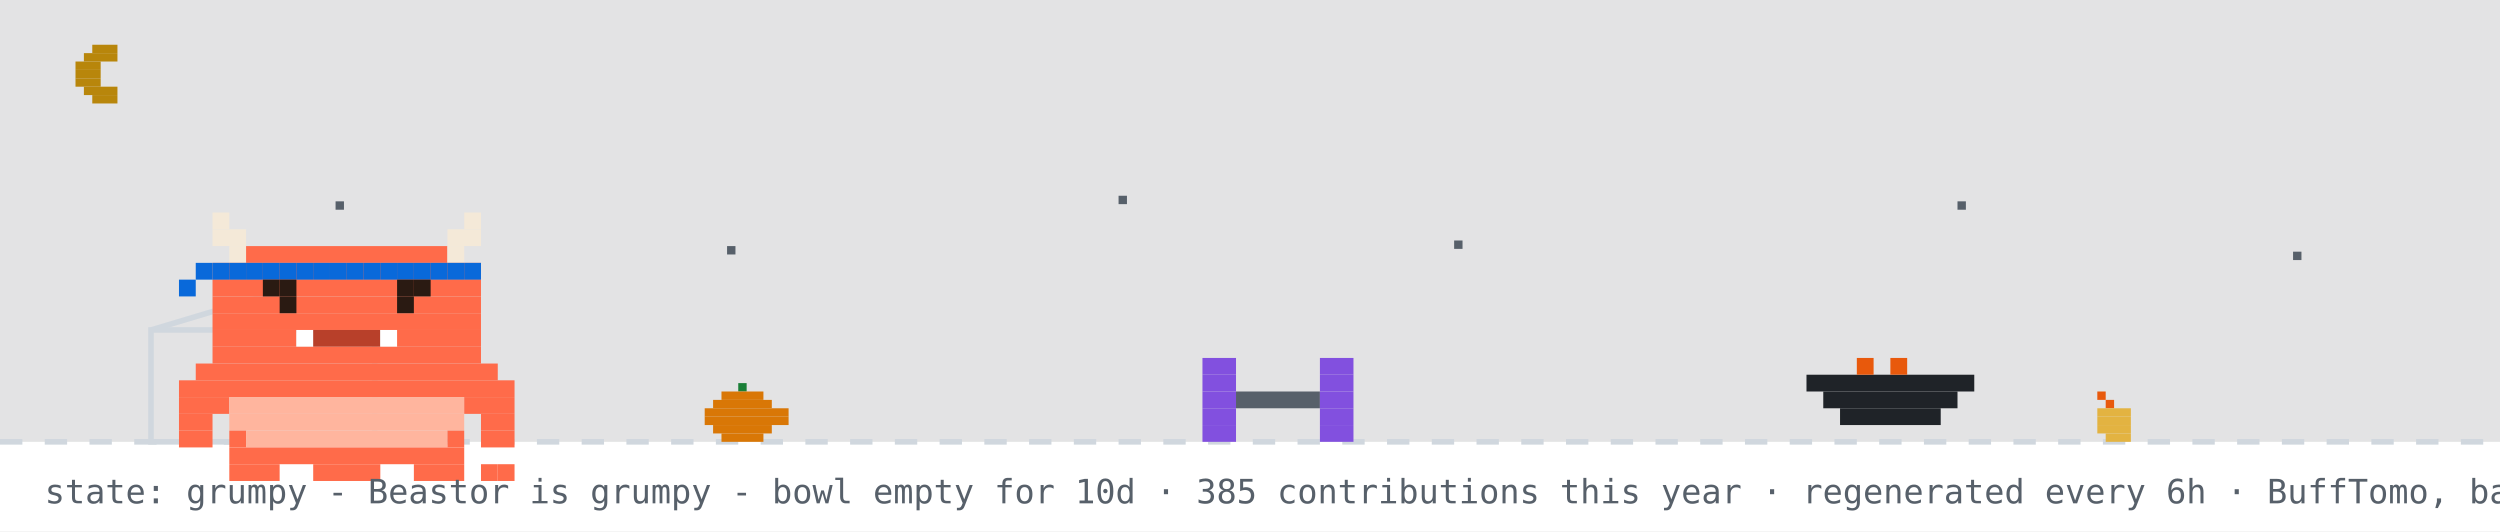
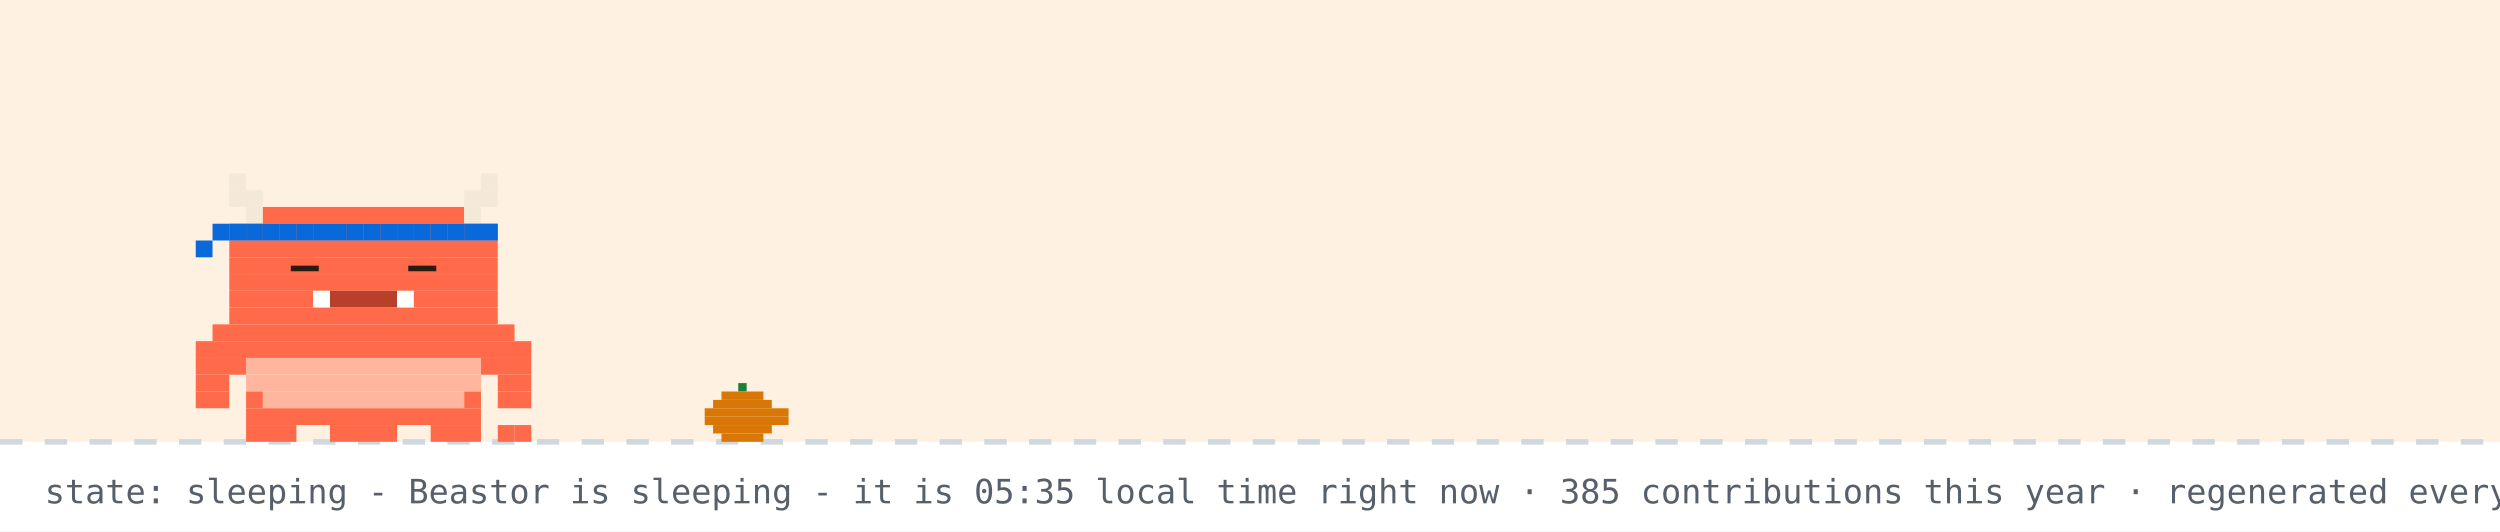
- <svg xmlns="http://www.w3.org/2000/svg" width="894" height="190" viewBox="0 0 894 190" role="img" aria-label="Beastor: grumpy">
+ <svg xmlns="http://www.w3.org/2000/svg" width="894" height="190" viewBox="0 0 894 190" role="img" aria-label="Beastor: sleeping">
  <rect width="894" height="190" fill="#ffffff" />
-   <rect width="894" height="158" fill="#0d1117" opacity="0.12" />
-   <rect x="33" y="16" width="9" height="3" fill="#b8860b" />
-   <rect x="30" y="19" width="12" height="3" fill="#b8860b" />
-   <rect x="27" y="22" width="9" height="3" fill="#b8860b" />
-   <rect x="27" y="25" width="9" height="3" fill="#b8860b" />
-   <rect x="27" y="28" width="9" height="3" fill="#b8860b" />
-   <rect x="30" y="31" width="12" height="3" fill="#b8860b" />
-   <rect x="33" y="34" width="9" height="3" fill="#b8860b" />
-   <rect x="120" y="72" width="3" height="3" fill="#57606a">
-     <animate attributeName="opacity" values="1;0.2;1" dur="2.2s" begin="0s" repeatCount="indefinite" />
-   </rect>
-   <rect x="260" y="88" width="3" height="3" fill="#57606a">
-     <animate attributeName="opacity" values="1;0.2;1" dur="2.2s" begin="0.7s" repeatCount="indefinite" />
-   </rect>
-   <rect x="400" y="70" width="3" height="3" fill="#57606a">
-     <animate attributeName="opacity" values="1;0.2;1" dur="2.2s" begin="1.3s" repeatCount="indefinite" />
-   </rect>
-   <rect x="520" y="86" width="3" height="3" fill="#57606a">
-     <animate attributeName="opacity" values="1;0.2;1" dur="2.2s" begin="0.4s" repeatCount="indefinite" />
-   </rect>
-   <rect x="700" y="72" width="3" height="3" fill="#57606a">
-     <animate attributeName="opacity" values="1;0.2;1" dur="2.2s" begin="1.7s" repeatCount="indefinite" />
-   </rect>
-   <rect x="820" y="90" width="3" height="3" fill="#57606a">
-     <animate attributeName="opacity" values="1;0.2;1" dur="2.2s" begin="1s" repeatCount="indefinite" />
-   </rect>
+   <rect width="894" height="158" fill="#ffd8a8" opacity="0.35" />
  <line x1="0" y1="158" x2="894" y2="158" stroke="#d0d7de" stroke-width="2" stroke-dasharray="8 8" />
  <rect x="264" y="137" width="3" height="3" fill="#1a7f37" />
  <rect x="258" y="140" width="15" height="3" fill="#d97706" />
  <rect x="255" y="143" width="21" height="3" fill="#d97706" />
  <rect x="252" y="146" width="30" height="3" fill="#d97706" />
  <rect x="252" y="149" width="30" height="3" fill="#d97706" />
  <rect x="255" y="152" width="21" height="3" fill="#d97706" />
  <rect x="258" y="155" width="15" height="3" fill="#d97706" />
-   <rect x="750" y="140" width="3" height="3" fill="#e8590c" />
-   <rect x="753" y="143" width="3" height="3" fill="#e8590c" />
-   <rect x="750" y="146" width="12" height="3" fill="#e3b341" />
-   <rect x="750" y="149" width="12" height="3" fill="#e3b341" />
-   <rect x="750" y="152" width="12" height="3" fill="#e3b341" />
-   <rect x="753" y="155" width="9" height="3" fill="#e3b341" />
-   <rect x="54" y="118" width="80" height="40" fill="none" stroke="#d0d7de" stroke-width="2" />
-   <line x1="54" y1="118" x2="94" y2="106" stroke="#d0d7de" stroke-width="2" />
-   <g transform="translate(430,0)">
-     <g>
-       <animateTransform attributeName="transform" type="translate" values="0 0;0 0;52 -10;52 0;52 0;0 0" keyTimes="0;0.660;0.690;0.780;0.860;1" dur="32s" begin="0s" repeatCount="indefinite" />
-       <rect x="0" y="128" width="12" height="6" fill="#8250df" />
-       <rect x="42" y="128" width="12" height="6" fill="#8250df" />
-       <rect x="0" y="134" width="12" height="6" fill="#8250df" />
-       <rect x="42" y="134" width="12" height="6" fill="#8250df" />
-       <rect x="0" y="140" width="12" height="6" fill="#8250df" />
-       <rect x="12" y="140" width="30" height="6" fill="#57606a" />
-       <rect x="42" y="140" width="12" height="6" fill="#8250df" />
-       <rect x="0" y="146" width="12" height="6" fill="#8250df" />
-       <rect x="42" y="146" width="12" height="6" fill="#8250df" />
-       <rect x="0" y="152" width="12" height="6" fill="#8250df" />
-       <rect x="42" y="152" width="12" height="6" fill="#8250df" />
-     </g>
+   <g>
+     <animateTransform attributeName="transform" type="translate" values="0 0;0 3;0 0" dur="3s" repeatCount="indefinite" />
+     <rect x="82" y="62" width="6" height="6" fill="#F4E9D8" />
+     <rect x="172" y="62" width="6" height="6" fill="#F4E9D8" />
+     <rect x="82" y="68" width="12" height="6" fill="#F4E9D8" />
+     <rect x="166" y="68" width="12" height="6" fill="#F4E9D8" />
+     <rect x="88" y="74" width="6" height="6" fill="#F4E9D8" />
+     <rect x="94" y="74" width="72" height="6" fill="#FF6B4A" />
+     <rect x="166" y="74" width="6" height="6" fill="#F4E9D8" />
+     <rect x="82" y="80" width="96" height="6" fill="#FF6B4A" />
+     <rect x="82" y="86" width="96" height="6" fill="#FF6B4A" />
+     <rect x="82" y="92" width="96" height="6" fill="#FF6B4A" />
+     <rect x="82" y="98" width="96" height="6" fill="#FF6B4A" />
+     <rect x="82" y="104" width="30" height="6" fill="#FF6B4A" />
+     <rect x="112" y="104" width="6" height="6" fill="#FFFFFF" />
+     <rect x="118" y="104" width="24" height="6" fill="#B8402A" />
+     <rect x="142" y="104" width="6" height="6" fill="#FFFFFF" />
+     <rect x="148" y="104" width="30" height="6" fill="#FF6B4A" />
+     <rect x="82" y="110" width="96" height="6" fill="#FF6B4A" />
+     <rect x="76" y="116" width="108" height="6" fill="#FF6B4A" />
+     <rect x="70" y="122" width="120" height="6" fill="#FF6B4A" />
+     <rect x="70" y="128" width="18" height="6" fill="#FF6B4A" />
+     <rect x="88" y="128" width="84" height="6" fill="#FFB59E" />
+     <rect x="172" y="128" width="18" height="6" fill="#FF6B4A" />
+     <rect x="70" y="134" width="12" height="6" fill="#FF6B4A" />
+     <rect x="88" y="134" width="84" height="6" fill="#FFB59E" />
+     <rect x="178" y="134" width="12" height="6" fill="#FF6B4A" />
+     <rect x="70" y="140" width="12" height="6" fill="#FF6B4A" />
+     <rect x="88" y="140" width="6" height="6" fill="#FF6B4A" />
+     <rect x="94" y="140" width="72" height="6" fill="#FFB59E" />
+     <rect x="166" y="140" width="6" height="6" fill="#FF6B4A" />
+     <rect x="178" y="140" width="12" height="6" fill="#FF6B4A" />
+     <rect x="88" y="146" width="84" height="6" fill="#FF6B4A" />
+     <rect x="88" y="152" width="18" height="6" fill="#FF6B4A" />
+     <rect x="118" y="152" width="24" height="6" fill="#FF6B4A" />
+     <rect x="154" y="152" width="18" height="6" fill="#FF6B4A" />
+     <rect x="82" y="80" width="6" height="6" fill="#0969da" />
+     <rect x="88" y="80" width="6" height="6" fill="#0969da" />
+     <rect x="94" y="80" width="6" height="6" fill="#0969da" />
+     <rect x="100" y="80" width="6" height="6" fill="#0969da" />
+     <rect x="106" y="80" width="6" height="6" fill="#0969da" />
+     <rect x="112" y="80" width="6" height="6" fill="#0969da" />
+     <rect x="118" y="80" width="6" height="6" fill="#0969da" />
+     <rect x="124" y="80" width="6" height="6" fill="#0969da" />
+     <rect x="130" y="80" width="6" height="6" fill="#0969da" />
+     <rect x="136" y="80" width="6" height="6" fill="#0969da" />
+     <rect x="142" y="80" width="6" height="6" fill="#0969da" />
+     <rect x="148" y="80" width="6" height="6" fill="#0969da" />
+     <rect x="154" y="80" width="6" height="6" fill="#0969da" />
+     <rect x="160" y="80" width="6" height="6" fill="#0969da" />
+     <rect x="166" y="80" width="6" height="6" fill="#0969da" />
+     <rect x="172" y="80" width="6" height="6" fill="#0969da" />
+     <rect x="76" y="80" width="6" height="6" fill="#0969da" />
+     <rect x="70" y="86" width="6" height="6" fill="#0969da" />
+     <rect x="178" y="152" width="6" height="6" fill="#FF6B4A" />
+     <rect x="184" y="152" width="6" height="6" fill="#FF6B4A" />
+     <rect x="106" y="92" width="6" height="6" fill="#FF6B4A" />
+     <rect x="104" y="95" width="10" height="2" fill="#2A1A12" />
+     <rect x="148" y="92" width="6" height="6" fill="#FF6B4A" />
+     <rect x="146" y="95" width="10" height="2" fill="#2A1A12" />
  </g>
-   <rect x="646" y="134" width="60" height="6" fill="#1f2328" />
-   <rect x="652" y="140" width="48" height="6" fill="#1f2328" />
-   <rect x="658" y="146" width="36" height="6" fill="#1f2328" />
-   <rect x="664" y="128" width="6" height="6" fill="#e8590c" />
-   <rect x="676" y="128" width="6" height="6" fill="#e8590c" />
-   <g transform="translate(64,14)">
-     <rect x="0" y="122" width="120" height="6" fill="#FF6B4A" />
-     <rect x="0" y="128" width="18" height="6" fill="#FF6B4A" />
-     <rect x="18" y="128" width="84" height="6" fill="#FFB59E" />
-     <rect x="102" y="128" width="18" height="6" fill="#FF6B4A" />
-     <rect x="0" y="134" width="12" height="6" fill="#FF6B4A" />
-     <rect x="18" y="134" width="84" height="6" fill="#FFB59E" />
-     <rect x="108" y="134" width="12" height="6" fill="#FF6B4A" />
-     <rect x="0" y="140" width="12" height="6" fill="#FF6B4A" />
-     <rect x="18" y="140" width="6" height="6" fill="#FF6B4A" />
-     <rect x="24" y="140" width="72" height="6" fill="#FFB59E" />
-     <rect x="96" y="140" width="6" height="6" fill="#FF6B4A" />
-     <rect x="108" y="140" width="12" height="6" fill="#FF6B4A" />
-     <rect x="18" y="146" width="84" height="6" fill="#FF6B4A" />
-     <rect x="18" y="152" width="18" height="6" fill="#FF6B4A" />
-     <rect x="48" y="152" width="24" height="6" fill="#FF6B4A" />
-     <rect x="84" y="152" width="18" height="6" fill="#FF6B4A" />
-     <g>
-       <animate attributeName="opacity" values="1;0;1" keyTimes="0;0.5;1" calcMode="discrete" dur="3.2s" repeatCount="indefinite" />
-       <rect x="108" y="152" width="6" height="6" fill="#FF6B4A" />
-       <rect x="114" y="152" width="6" height="6" fill="#FF6B4A" />
-     </g>
-     <g opacity="0">
-       <animate attributeName="opacity" values="0;1;0" keyTimes="0;0.5;1" calcMode="discrete" dur="3.2s" repeatCount="indefinite" />
-       <rect x="108" y="152" width="6" height="6" fill="#FF6B4A" />
-       <rect x="114" y="146" width="6" height="6" fill="#FF6B4A" />
-     </g>
-     <g>
-       <rect x="12" y="62" width="6" height="6" fill="#F4E9D8" />
-       <rect x="102" y="62" width="6" height="6" fill="#F4E9D8" />
-       <rect x="12" y="68" width="12" height="6" fill="#F4E9D8" />
-       <rect x="96" y="68" width="12" height="6" fill="#F4E9D8" />
-       <rect x="18" y="74" width="6" height="6" fill="#F4E9D8" />
-       <rect x="24" y="74" width="72" height="6" fill="#FF6B4A" />
-       <rect x="96" y="74" width="6" height="6" fill="#F4E9D8" />
-       <rect x="12" y="80" width="96" height="6" fill="#FF6B4A" />
-       <rect x="12" y="86" width="96" height="6" fill="#FF6B4A" />
-       <rect x="12" y="92" width="96" height="6" fill="#FF6B4A" />
-       <rect x="12" y="98" width="96" height="6" fill="#FF6B4A" />
-       <rect x="12" y="104" width="30" height="6" fill="#FF6B4A" />
-       <rect x="42" y="104" width="6" height="6" fill="#FFFFFF" />
-       <rect x="48" y="104" width="24" height="6" fill="#B8402A" />
-       <rect x="72" y="104" width="6" height="6" fill="#FFFFFF" />
-       <rect x="78" y="104" width="30" height="6" fill="#FF6B4A" />
-       <rect x="12" y="110" width="96" height="6" fill="#FF6B4A" />
-       <rect x="6" y="116" width="108" height="6" fill="#FF6B4A" />
-       <rect x="12" y="80" width="6" height="6" fill="#0969da" />
-       <rect x="18" y="80" width="6" height="6" fill="#0969da" />
-       <rect x="24" y="80" width="6" height="6" fill="#0969da" />
-       <rect x="30" y="80" width="6" height="6" fill="#0969da" />
-       <rect x="36" y="80" width="6" height="6" fill="#0969da" />
-       <rect x="42" y="80" width="6" height="6" fill="#0969da" />
-       <rect x="48" y="80" width="6" height="6" fill="#0969da" />
-       <rect x="54" y="80" width="6" height="6" fill="#0969da" />
-       <rect x="60" y="80" width="6" height="6" fill="#0969da" />
-       <rect x="66" y="80" width="6" height="6" fill="#0969da" />
-       <rect x="72" y="80" width="6" height="6" fill="#0969da" />
-       <rect x="78" y="80" width="6" height="6" fill="#0969da" />
-       <rect x="84" y="80" width="6" height="6" fill="#0969da" />
-       <rect x="90" y="80" width="6" height="6" fill="#0969da" />
-       <rect x="96" y="80" width="6" height="6" fill="#0969da" />
-       <rect x="102" y="80" width="6" height="6" fill="#0969da" />
-       <rect x="6" y="80" width="6" height="6" fill="#0969da" />
-       <rect x="0" y="86" width="6" height="6" fill="#0969da" />
-       <g>
-         <animate attributeName="opacity" values="1;0;1" keyTimes="0;0.96;1" calcMode="discrete" dur="4.2s" repeatCount="indefinite" />
-         <rect x="36" y="92" width="6" height="6" fill="#2A1A12" />
-         <rect x="78" y="92" width="6" height="6" fill="#2A1A12" />
-       </g>
-       <g opacity="0">
-         <animate attributeName="opacity" values="0;1;0" keyTimes="0;0.96;1" calcMode="discrete" dur="4.2s" repeatCount="indefinite" />
-         <rect x="36" y="92" width="6" height="6" fill="#FF6B4A" />
-         <rect x="78" y="92" width="6" height="6" fill="#FF6B4A" />
-       </g>
-       <rect x="30" y="86" width="6" height="6" fill="#2A1A12" />
-       <rect x="36" y="86" width="6" height="6" fill="#2A1A12" />
-       <rect x="78" y="86" width="6" height="6" fill="#2A1A12" />
-       <rect x="84" y="86" width="6" height="6" fill="#2A1A12" />
-     </g>
-   </g>
-   <g opacity="0">
-     <animate attributeName="opacity" values="0;0;1;1;0;0" keyTimes="0;0.07;0.14;0.85;0.96;1" dur="7s" repeatCount="1" fill="freeze" />
-     <rect x="60" y="12" width="380" height="46" rx="10" fill="#d0d7de" />
-     <polygon points="110,58 130,58 118,74" fill="#d0d7de" />
-     <text x="76" y="31" font-family="monospace" font-size="13" fill="#1f2328">good evening! welcome to yuri's corner</text>
-     <text x="76" y="48" font-family="monospace" font-size="12" fill="#57606a">scroll down for projects + contact</text>
-     <polygon points="230,66 246,66 238,78" fill="#0969da">
-       <animateTransform attributeName="transform" type="translate" values="0 0;0 6;0 0" dur="0.8s" repeatCount="indefinite" />
-     </polygon>
-   </g>
-   <g opacity="0">
-     <animate attributeName="opacity" values="0;0;1;1;0;0" keyTimes="0;0.000;0.040;0.267;0.307;1" dur="18s" begin="5s" repeatCount="indefinite" />
-     <rect x="658.4" y="14" width="219.6" height="30" rx="9" fill="#d0d7de" />
-     <polygon points="684.4,44 702.4,44 691.4,54" fill="#d0d7de" />
-     <text x="669.4" y="33" font-family="monospace" font-size="12" fill="#1f2328">hacking on Vending-machine</text>
-   </g>
-   <g opacity="0">
-     <animate attributeName="opacity" values="0;0;1;1;0;0" keyTimes="0;0.333;0.373;0.600;0.640;1" dur="18s" begin="5s" repeatCount="indefinite" />
-     <rect x="711.6" y="14" width="166.4" height="30" rx="9" fill="#d0d7de" />
-     <polygon points="737.6,44 755.6,44 744.6,54" fill="#d0d7de" />
-     <text x="722.6" y="33" font-family="monospace" font-size="12" fill="#1f2328">featured projects ↓</text>
-   </g>
-   <g opacity="0">
-     <animate attributeName="opacity" values="0;0;1;1;0;0" keyTimes="0;0.667;0.707;0.933;0.973;1" dur="18s" begin="5s" repeatCount="indefinite" />
-     <rect x="696.4" y="14" width="181.6" height="30" rx="9" fill="#d0d7de" />
-     <polygon points="722.4,44 740.4,44 729.4,54" fill="#d0d7de" />
-     <text x="707.4" y="33" font-family="monospace" font-size="12" fill="#1f2328">live stats + graphs ↓</text>
-   </g>
-   <text x="16" y="180" font-family="monospace" font-size="12" fill="#57606a">state: grumpy - Beastor is grumpy - bowl empty for 10d · 385 contributions this year · regenerated every 6h · BuffTomo, based on YourTomo by prsdx</text>
+   <text x="214" y="76" font-family="monospace" font-size="12" fill="#0969da" opacity="0">z<animateTransform attributeName="transform" type="translate" values="0 0;8 -26" dur="3s" begin="0s" repeatCount="indefinite" />
+     <animate attributeName="opacity" values="0;1;1;0" keyTimes="0;0.25;0.75;1" dur="3s" begin="0s" repeatCount="indefinite" />
+   </text>
+   <text x="228" y="76" font-family="monospace" font-size="15" fill="#0969da" opacity="0">z<animateTransform attributeName="transform" type="translate" values="0 0;8 -26" dur="3s" begin="1s" repeatCount="indefinite" />
+     <animate attributeName="opacity" values="0;1;1;0" keyTimes="0;0.25;0.75;1" dur="3s" begin="1s" repeatCount="indefinite" />
+   </text>
+   <text x="244" y="76" font-family="monospace" font-size="18" fill="#0969da" opacity="0">z<animateTransform attributeName="transform" type="translate" values="0 0;8 -26" dur="3s" begin="2s" repeatCount="indefinite" />
+     <animate attributeName="opacity" values="0;1;1;0" keyTimes="0;0.25;0.75;1" dur="3s" begin="2s" repeatCount="indefinite" />
+   </text>
+   <text x="16" y="180" font-family="monospace" font-size="12" fill="#57606a">state: sleeping - Beastor is sleeping - it is 05:35 local time right now · 385 contributions this year · regenerated every 6h · BuffTomo, based on YourTomo by prsdx</text>
</svg>
